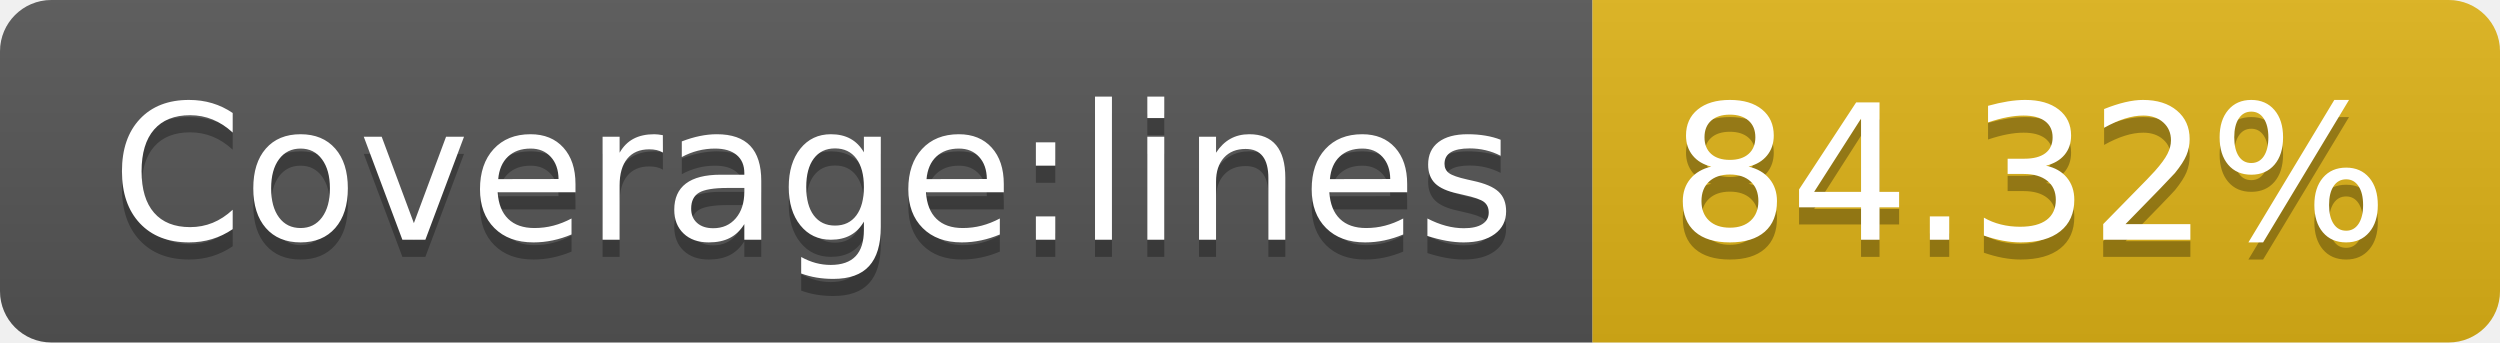
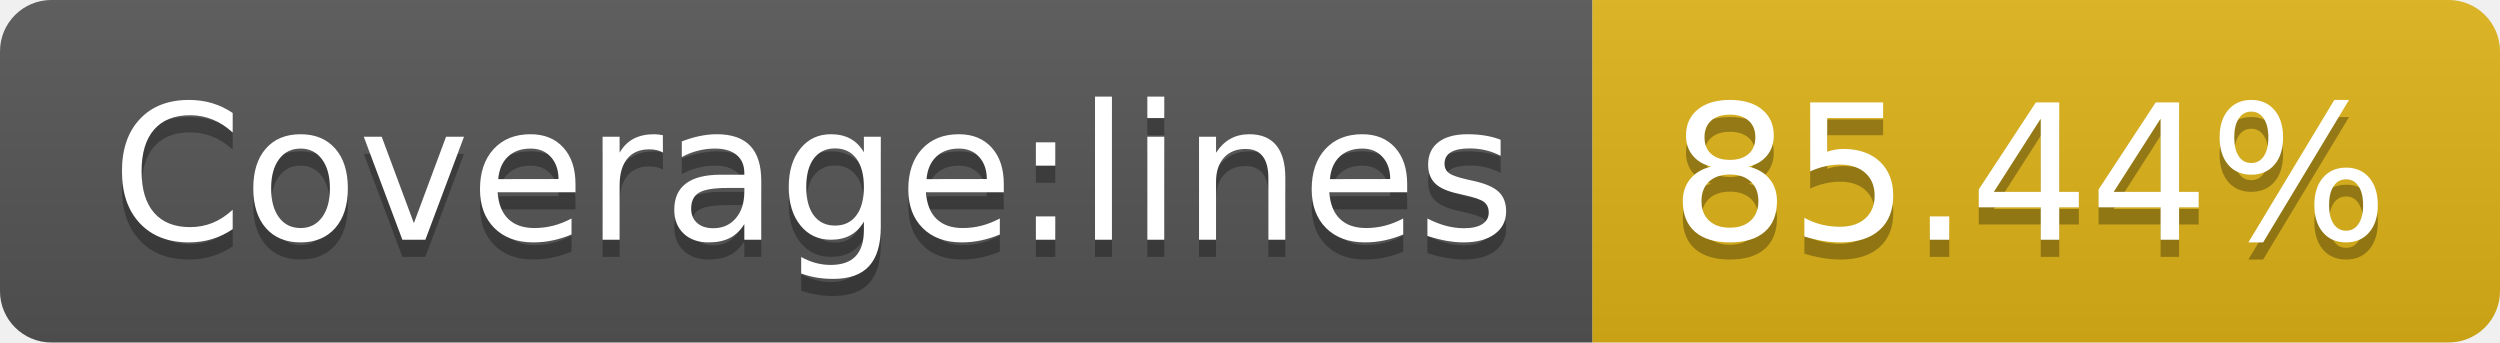
- <svg xmlns="http://www.w3.org/2000/svg" width="146" height="20" role="img" aria-label="Coverage:lines: 84.32%">
+ <svg xmlns="http://www.w3.org/2000/svg" width="146" height="20" role="img" aria-label="Coverage:lines: 85.44%">
  <linearGradient id="s" x2="0" y2="100%">
    <stop offset="0" stop-color="#bbb" stop-opacity=".1" />
    <stop offset="1" stop-opacity=".1" />
  </linearGradient>
  <clipPath id="r">
    <rect width="146" height="20" rx="3" fill="#fff" />
  </clipPath>
  <g clip-path="url(#r)">
    <rect width="93" height="20" fill="#555" />
    <rect x="93" width="53" height="20" fill="#dfb317" />
    <rect width="146" height="20" fill="url(#s)" />
  </g>
  <g fill="#fff" text-anchor="middle" font-family="Verdana,Geneva,DejaVu Sans,sans-serif" text-rendering="geometricPrecision" font-size="110">
    <text aria-hidden="true" x="475" y="150" fill="#010101" fill-opacity=".3" transform="scale(.1)" textLength="830">Coverage:lines</text>
    <text x="475" y="140" transform="scale(.1)" fill="#fff" textLength="830">Coverage:lines</text>
-     <text aria-hidden="true" x="1185" y="150" fill="#010101" fill-opacity=".3" transform="scale(.1)" textLength="430">84.32%</text>
-     <text x="1185" y="140" transform="scale(.1)" fill="#fff" textLength="430">84.32%</text>
+     <text aria-hidden="true" x="1185" y="150" fill="#010101" fill-opacity=".3" transform="scale(.1)" textLength="430">85.44%</text>
+     <text x="1185" y="140" transform="scale(.1)" fill="#fff" textLength="430">85.44%</text>
  </g>
</svg>
